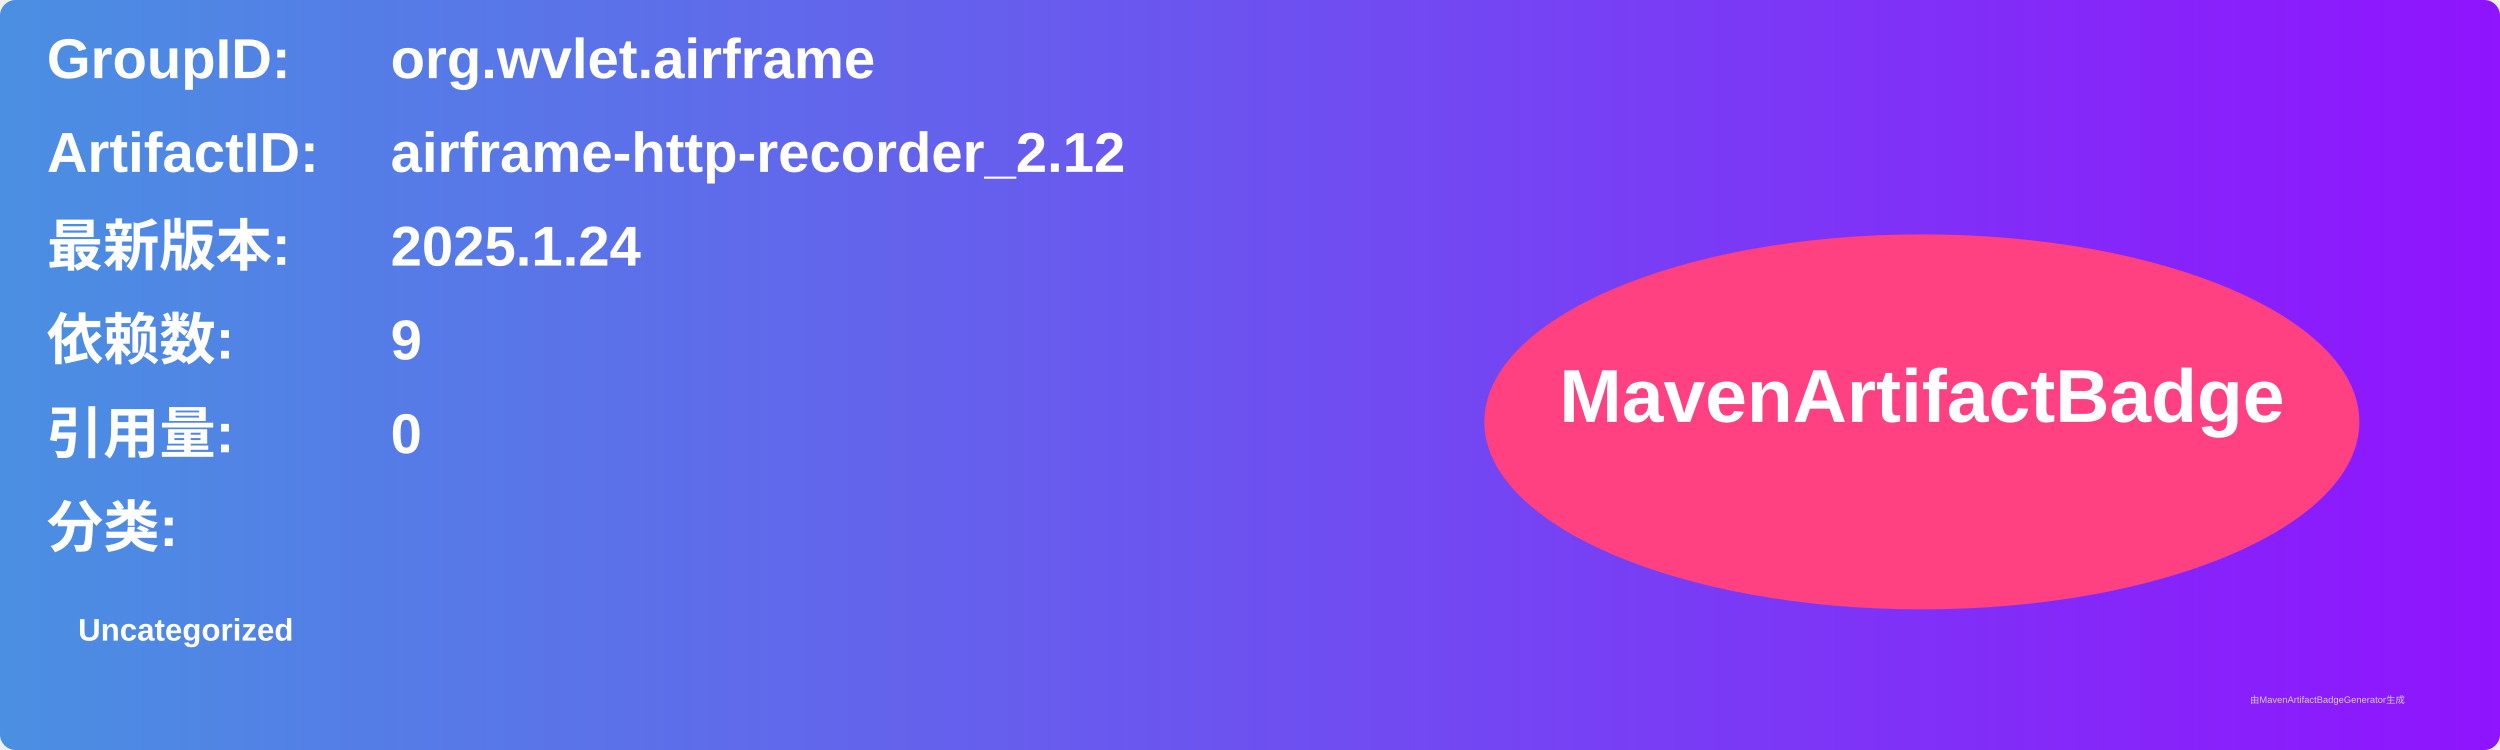
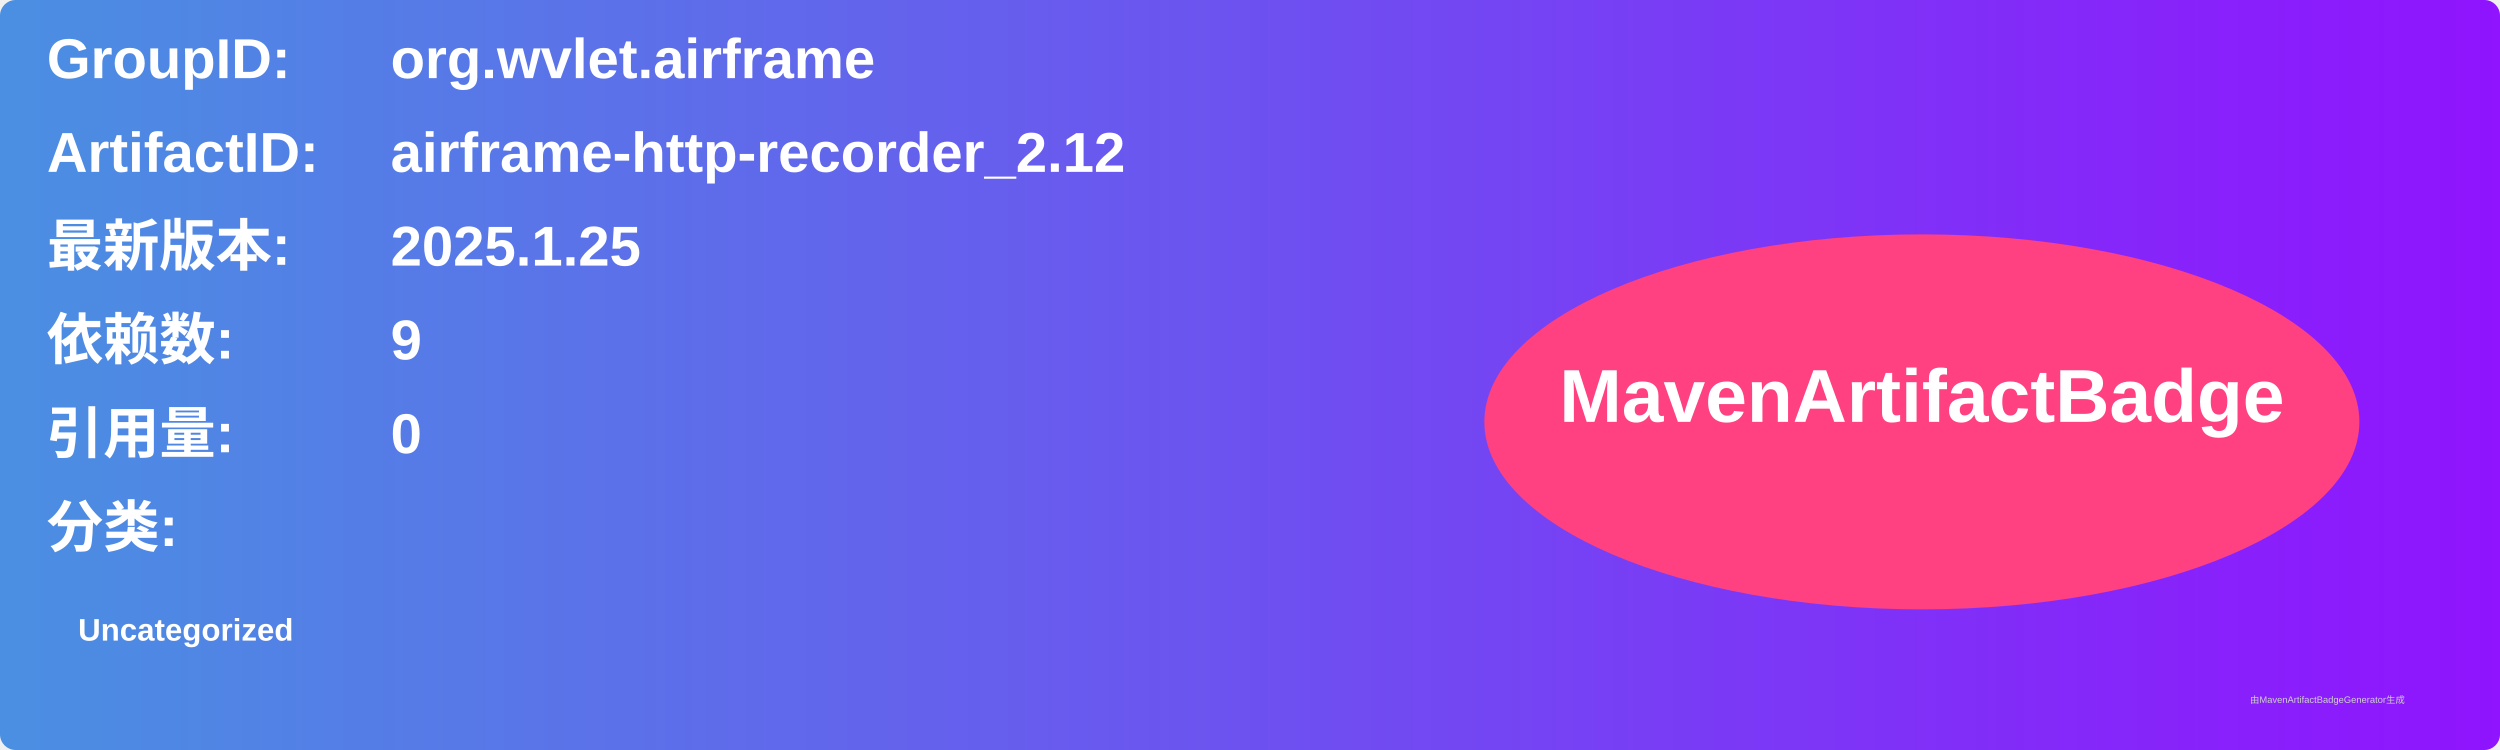
<svg xmlns="http://www.w3.org/2000/svg" width="800" height="240" viewBox="0 0 800 240">
  <linearGradient id="grad" x1="0%" y1="0%" x2="100%" y2="0%">
    <stop offset="0%" stop-color="#4a90e2" />
    <stop offset="100%" stop-color="#9013fe" />
  </linearGradient>
  <rect width="100%" height="100%" rx="5" ry="5" fill="url(#grad)" />
  <g transform="translate(15, 15)">
    <text x="0" y="10" font-family="Arial" font-size="18" fill="white" font-weight="bold" width="260">GroupID:</text>
    <text x="110" y="10" font-family="Arial" font-size="18" fill="white" font-weight="bold" width="460">org.wvlet.airframe</text>
    <text x="0" y="40" font-family="Arial" font-size="18" fill="white" font-weight="bold" width="260">ArtifactID:</text>
    <text x="110" y="40" font-family="Arial" font-size="18" fill="white" font-weight="bold" width="460">airframe-http-recorder_2.12</text>
    <text x="0" y="70" font-family="Arial" font-size="18" fill="white" font-weight="bold">最新版本:</text>
    <text x="110" y="70" font-family="Arial" font-size="18" fill="white" font-weight="bold">
-       <tspan font-weight="bold">2025.1.24</tspan>
+       <tspan font-weight="bold">2025.1.25</tspan>
    </text>
    <text x="0" y="100" font-family="Arial" font-size="18" fill="white" font-weight="bold">依赖数: </text>
    <text x="110" y="100" font-family="Arial" font-size="18" fill="white">
      <tspan font-weight="bold">9</tspan>
    </text>
    <text x="0" y="130" font-family="Arial" font-size="18" fill="white" font-weight="bold">引用量: </text>
    <text x="110" y="130" font-family="Arial" font-size="18" fill="white">
      <tspan font-weight="bold">0</tspan>
    </text>
    <text x="0" y="160" font-family="Arial" font-size="18" fill="white" font-weight="bold">分类:</text>
    <text x="10" y="190" font-family="Arial" font-size="10" fill="white">
      <tspan font-weight="bold">Uncategorized</tspan>
    </text>
    <ellipse cx="600" cy="120" rx="140" ry="60" fill="#ff4081" />
    <text x="600" y="120" text-anchor="middle" font-family="Arial" font-size="24" fill="white" font-weight="bold">MavenArtifactBadge</text>
  </g>
  <text x="720" y="225" font-family="Arial" font-size="3" fill="#d0d0d0">由MavenArtifactBadgeGenerator生成</text>
</svg>
